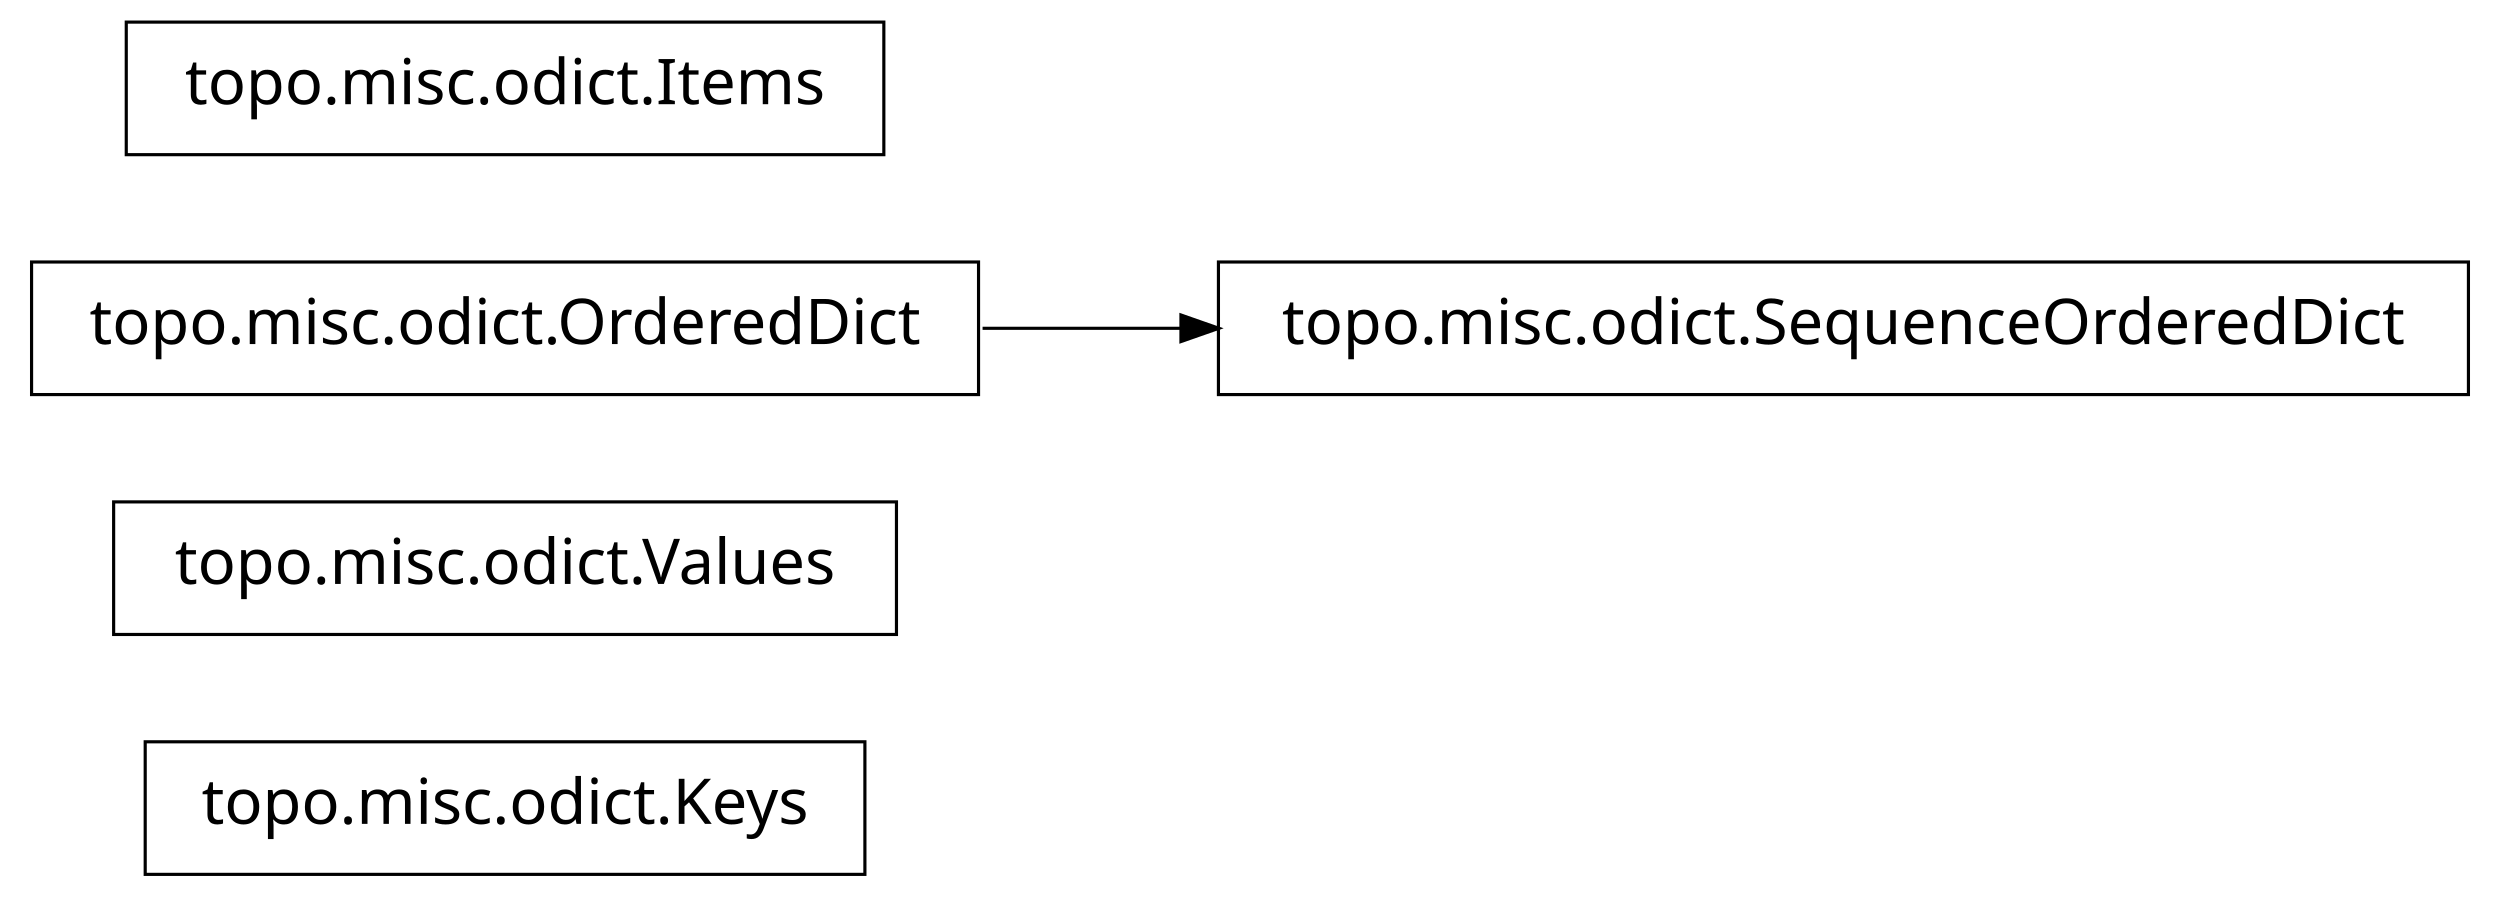
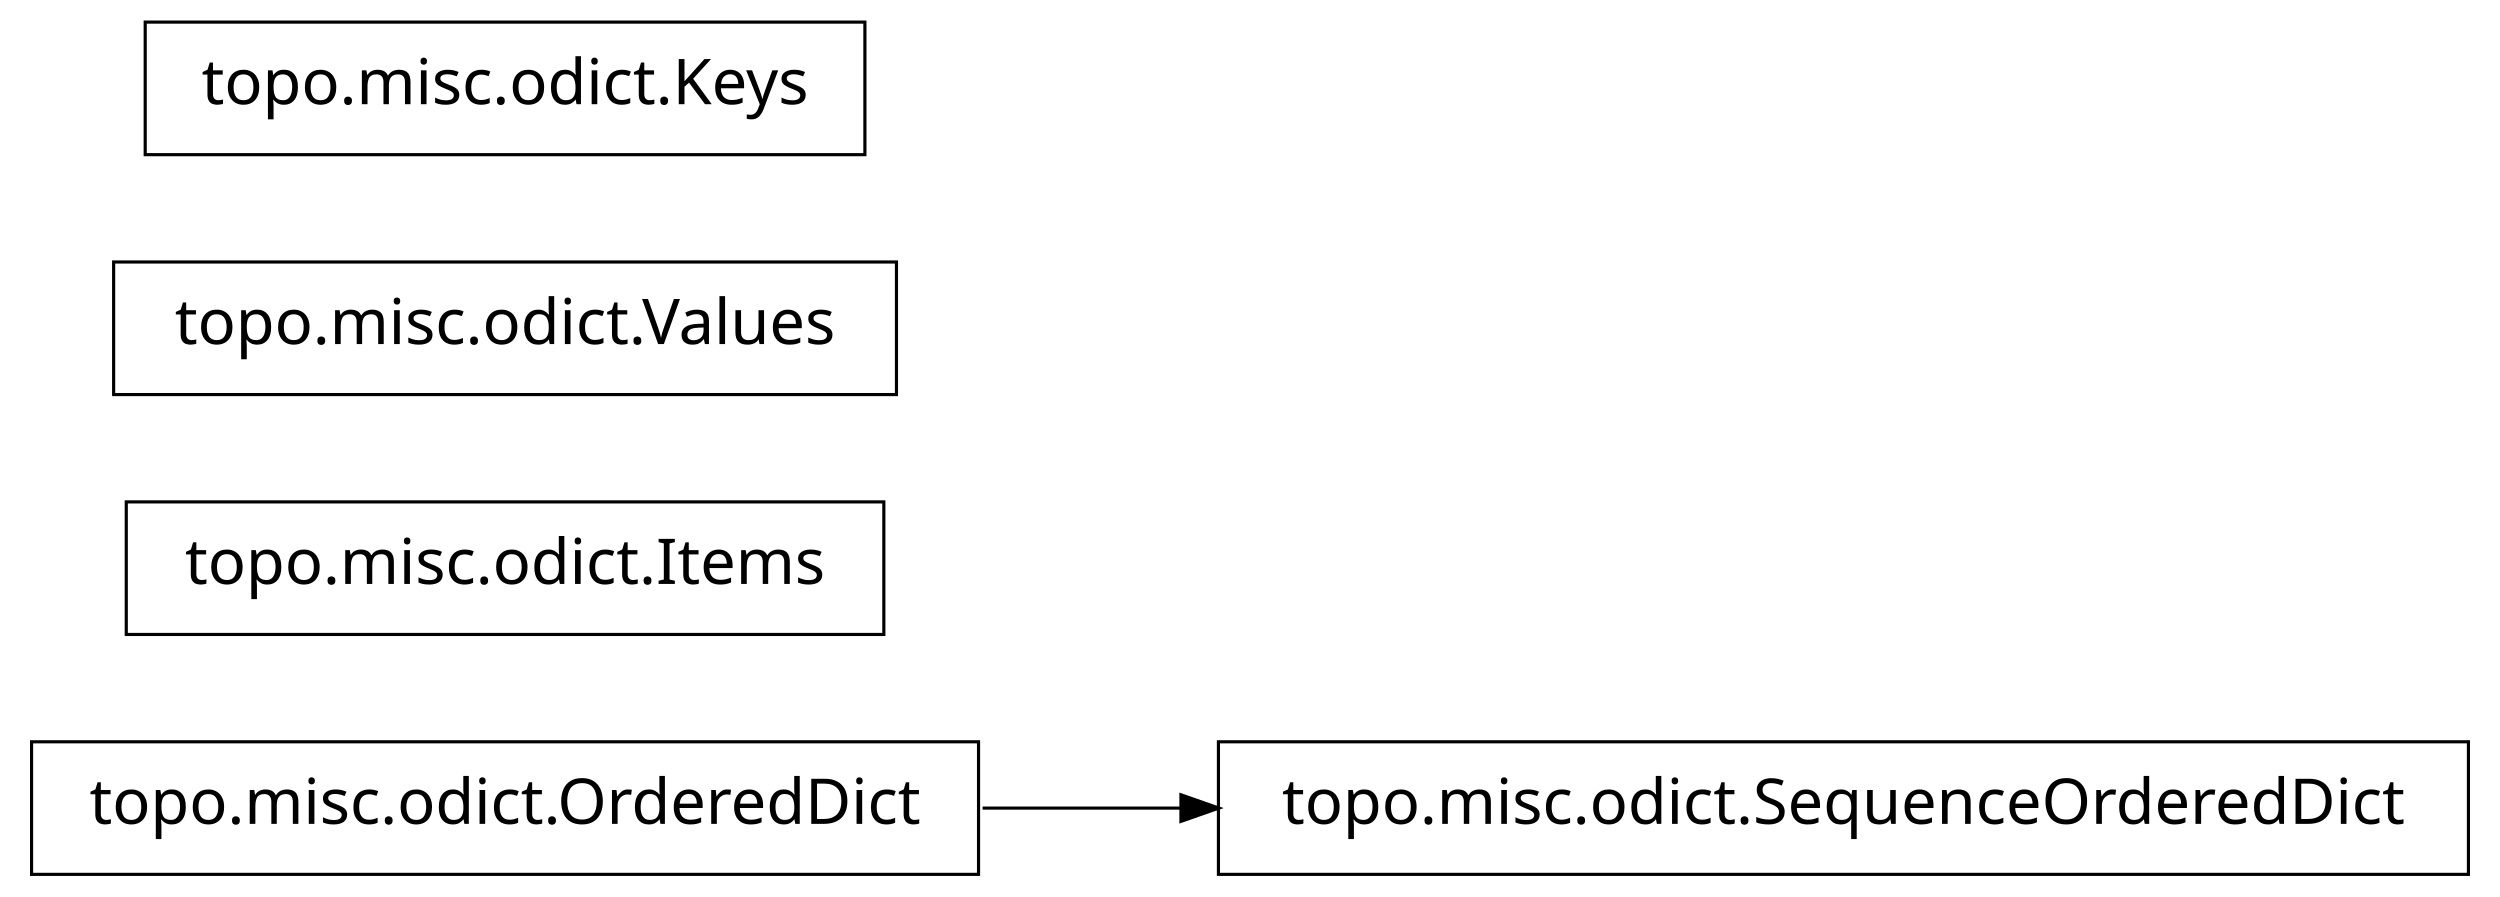
<svg xmlns="http://www.w3.org/2000/svg" width="396pt" height="142pt" viewBox="0.00 0.00 396.00 142.00">
  <g id="graph1" class="graph" transform="scale(1 1) rotate(0) translate(4 138)">
    <polygon fill="white" stroke="white" points="-4,5 -4,-138 393,-138 393,5 -4,5" />
    <g id="node1" class="node">
-       <polygon fill="none" stroke="black" stroke-width="0.5" points="133,-20.5 19,-20.5 19,0.5 133,0.5 133,-20.5" />
-       <text text-anchor="middle" x="76" y="-7.5" font-family="Vera" font-size="10.00">topo.misc.odict.Keys</text>
+       <polygon fill="none" stroke="black" stroke-width="0.5" points="151,-20.5 1,-20.5 1,0.5 151,0.5 151,-20.5" />
+       <text text-anchor="middle" x="76" y="-7.5" font-family="Vera" font-size="10.00">topo.misc.odict.OrderedDict</text>
    </g>
    <g id="node2" class="node">
-       <polygon fill="none" stroke="black" stroke-width="0.5" points="138,-58.5 14,-58.5 14,-37.5 138,-37.5 138,-58.5" />
-       <text text-anchor="middle" x="76" y="-45.5" font-family="Vera" font-size="10.00">topo.misc.odict.Values</text>
+       <polygon fill="none" stroke="black" stroke-width="0.5" points="387,-20.5 189,-20.5 189,0.5 387,0.5 387,-20.5" />
+       <text text-anchor="middle" x="288" y="-7.5" font-family="Vera" font-size="10.00">topo.misc.odict.SequenceOrderedDict</text>
    </g>
-     <g id="node3" class="node">
-       <polygon fill="none" stroke="black" stroke-width="0.5" points="151,-96.5 1,-96.5 1,-75.5 151,-75.5 151,-96.5" />
-       <text text-anchor="middle" x="76" y="-83.5" font-family="Vera" font-size="10.00">topo.misc.odict.OrderedDict</text>
+     <g id="edge2" class="edge">
+       <path fill="none" stroke="black" stroke-width="0.5" d="M151.639,-10C161.858,-10 172.488,-10 183.104,-10" />
+       <polygon fill="black" stroke="black" points="183.312,-11.75 188.312,-10 183.312,-8.25 183.312,-11.75" />
+     </g>
+     <g id="node4" class="node">
+       <polygon fill="none" stroke="black" stroke-width="0.5" points="136,-58.5 16,-58.5 16,-37.5 136,-37.5 136,-58.5" />
+       <text text-anchor="middle" x="76" y="-45.5" font-family="Vera" font-size="10.00">topo.misc.odict.Items</text>
    </g>
    <g id="node5" class="node">
-       <polygon fill="none" stroke="black" stroke-width="0.5" points="387,-96.5 189,-96.5 189,-75.5 387,-75.5 387,-96.5" />
-       <text text-anchor="middle" x="288" y="-83.5" font-family="Vera" font-size="10.00">topo.misc.odict.SequenceOrderedDict</text>
+       <polygon fill="none" stroke="black" stroke-width="0.5" points="138,-96.5 14,-96.5 14,-75.5 138,-75.5 138,-96.5" />
+       <text text-anchor="middle" x="76" y="-83.5" font-family="Vera" font-size="10.00">topo.misc.odict.Values</text>
    </g>
-     <g id="edge2" class="edge">
-       <path fill="none" stroke="black" stroke-width="0.5" d="M151.639,-86C161.858,-86 172.488,-86 183.104,-86" />
-       <polygon fill="black" stroke="black" points="183.312,-87.75 188.312,-86 183.312,-84.25 183.312,-87.75" />
-     </g>
-     <g id="node4" class="node">
-       <polygon fill="none" stroke="black" stroke-width="0.5" points="136,-134.5 16,-134.5 16,-113.5 136,-113.5 136,-134.5" />
-       <text text-anchor="middle" x="76" y="-121.5" font-family="Vera" font-size="10.00">topo.misc.odict.Items</text>
+     <g id="node6" class="node">
+       <polygon fill="none" stroke="black" stroke-width="0.5" points="133,-134.5 19,-134.5 19,-113.5 133,-113.5 133,-134.5" />
+       <text text-anchor="middle" x="76" y="-121.5" font-family="Vera" font-size="10.00">topo.misc.odict.Keys</text>
    </g>
  </g>
</svg>
